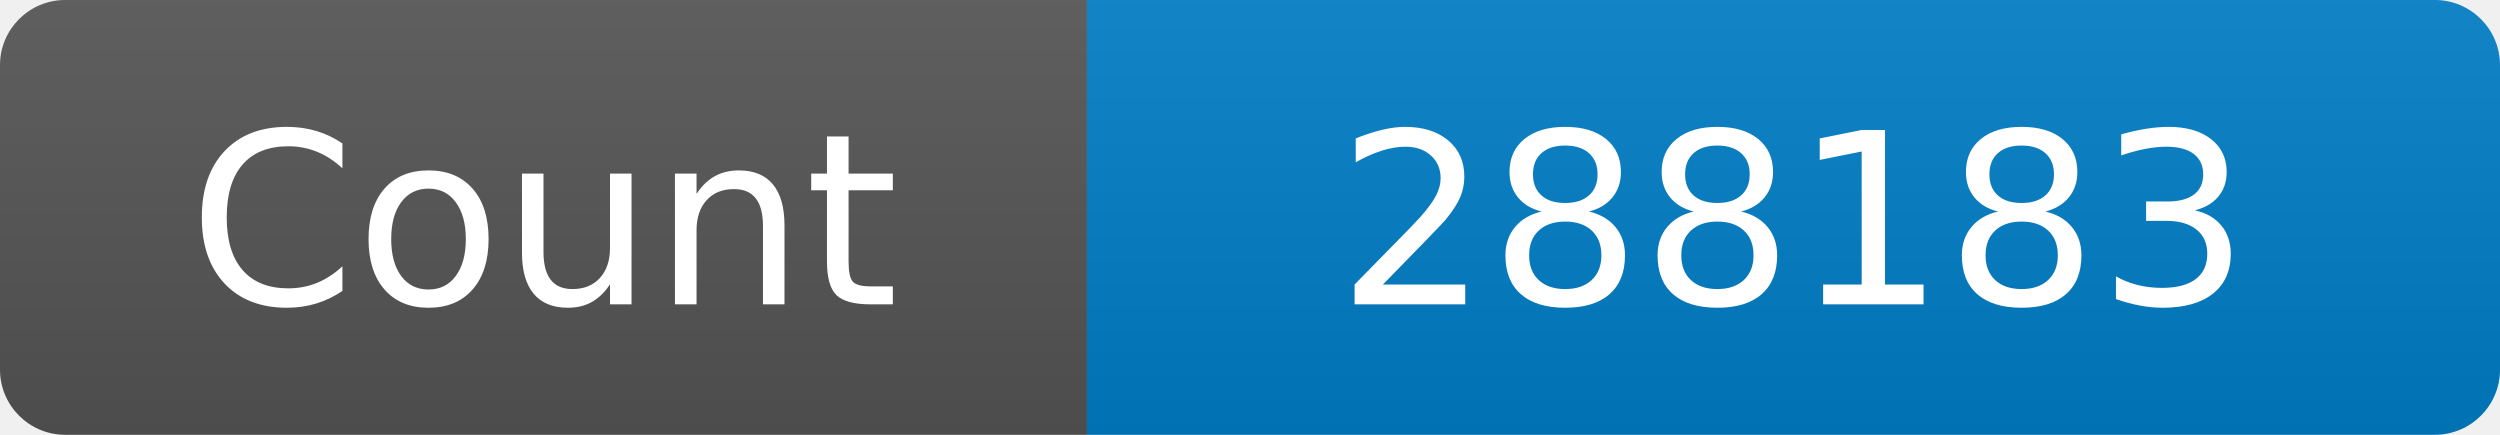
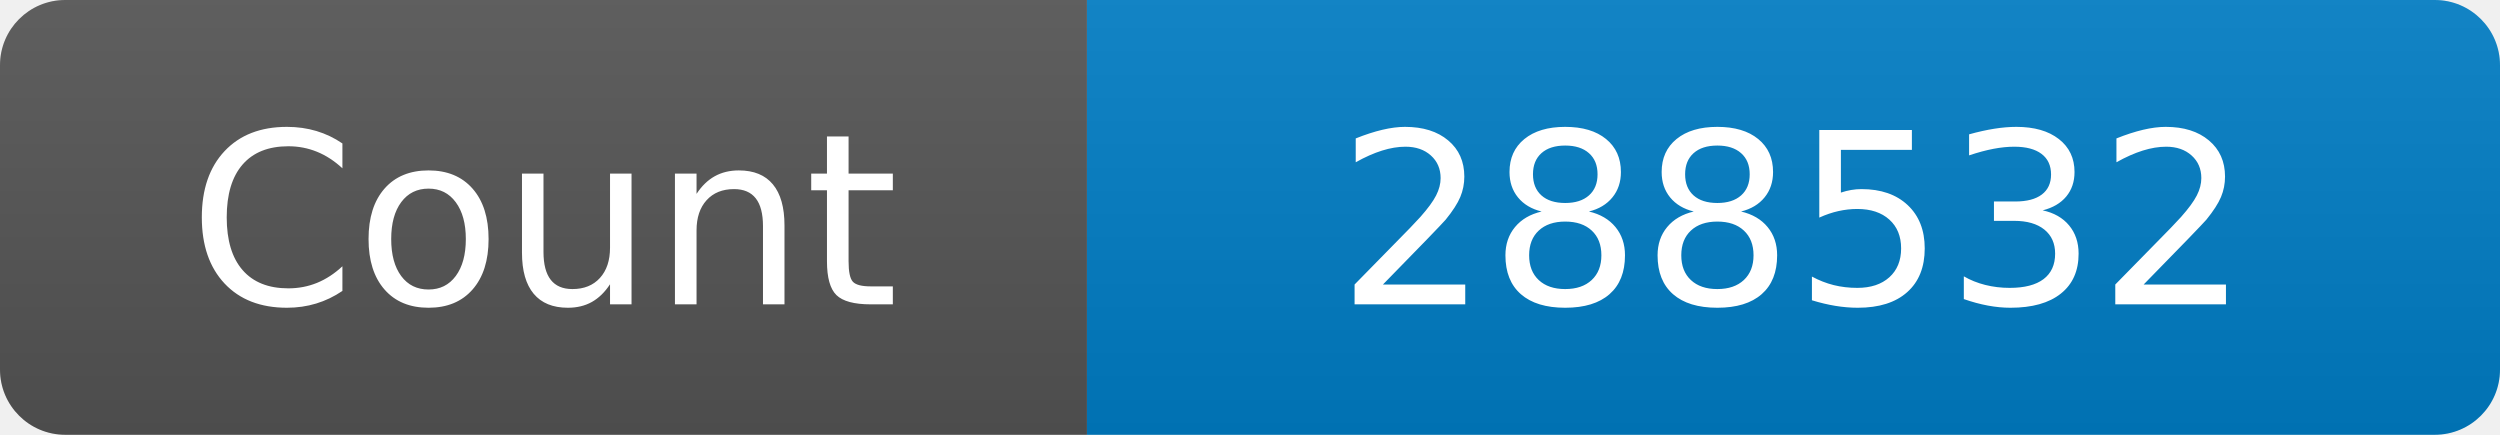
<svg xmlns="http://www.w3.org/2000/svg" width="115" height="20" role="img" aria-label="Maintained?: yes">
  <linearGradient id="s" x2="0" y2="100%">
    <stop offset="0" stop-color="#bbb" stop-opacity=".1" />
    <stop offset="1" stop-opacity=".1" />
  </linearGradient>
  <clipPath id="r">
    <rect width="115" height="20" rx="3" fill="#fff" />
  </clipPath>
  <g clip-path="url(#r)">
    <rect width="50" height="20" fill="#555" />
    <rect x="50" width="160" height="20" fill="#007ec6" />
    <rect width="115" height="20" fill="url(#s)" />
  </g>
  <g fill="#fff" text-anchor="middle" font-family="Verdana,Geneva,DejaVu Sans,sans-serif" font-size="110">
    <text x="250" y="140" transform="scale(.1)" fill="#fff">Count</text>
-     <text x="825" y="140" transform="scale(.1)" fill="#fff">288183</text>
+     <text x="825" y="140" transform="scale(.1)" fill="#fff">288532</text>
  </g>
</svg>
